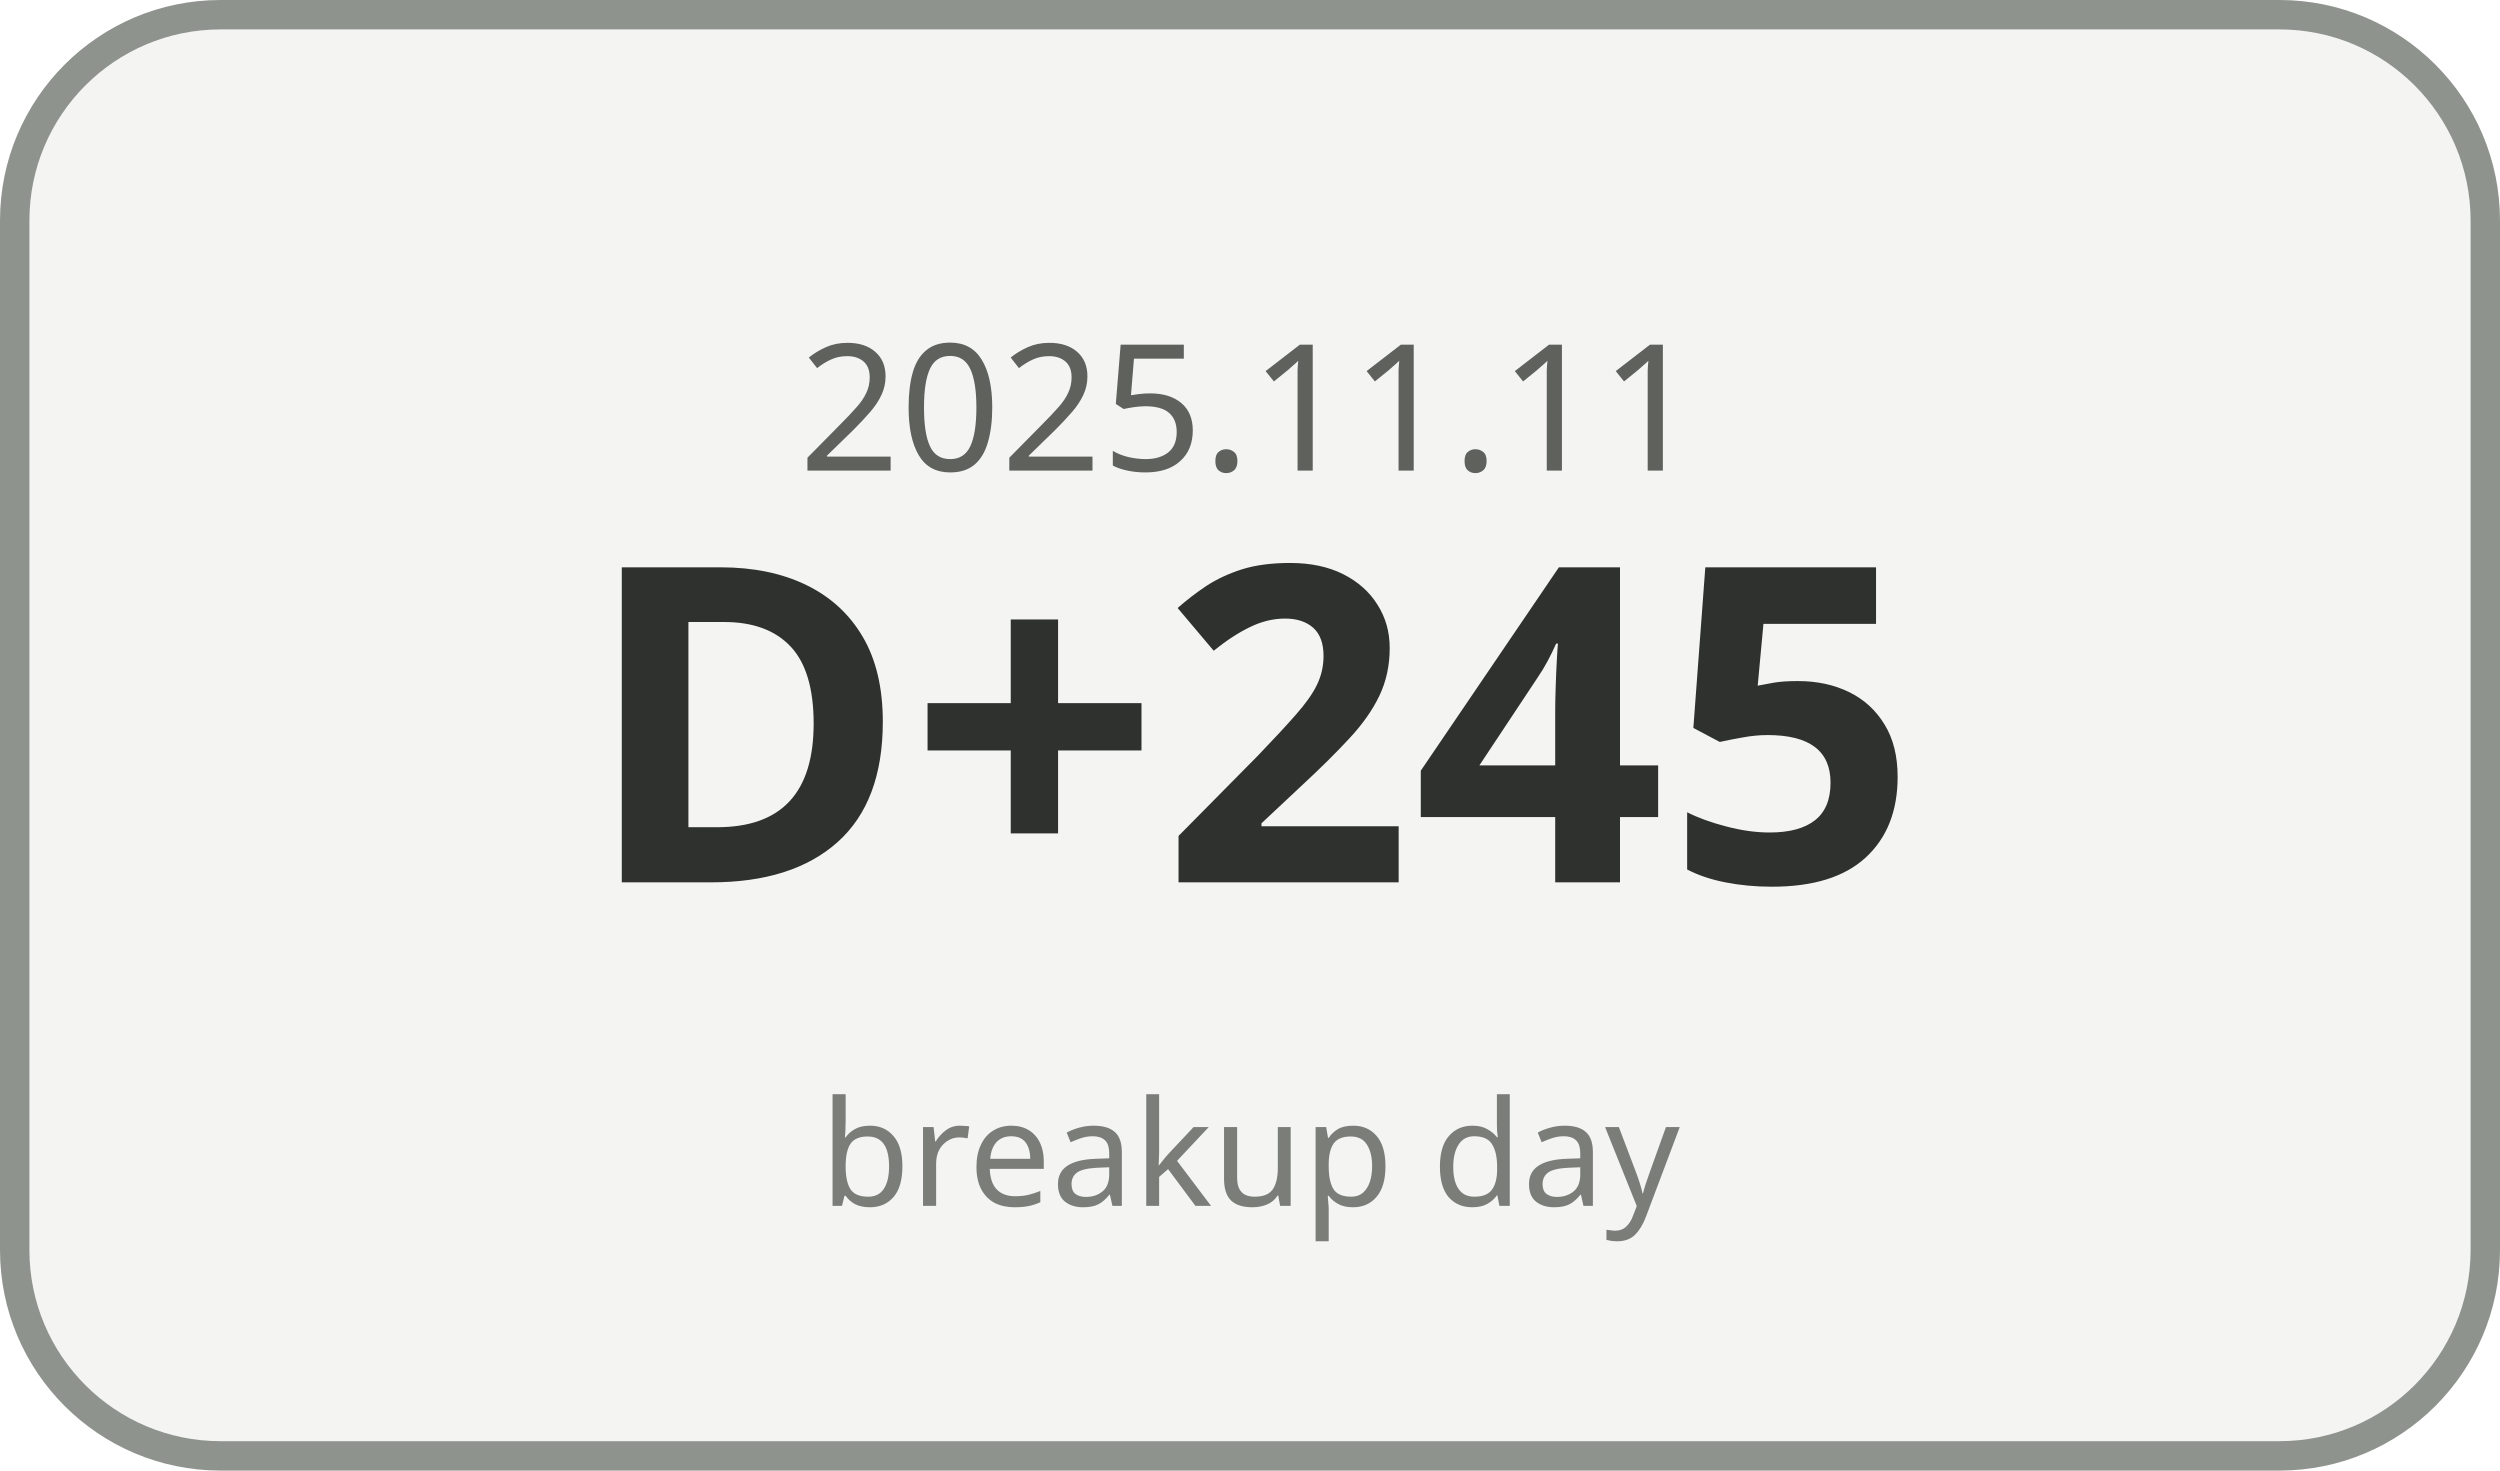
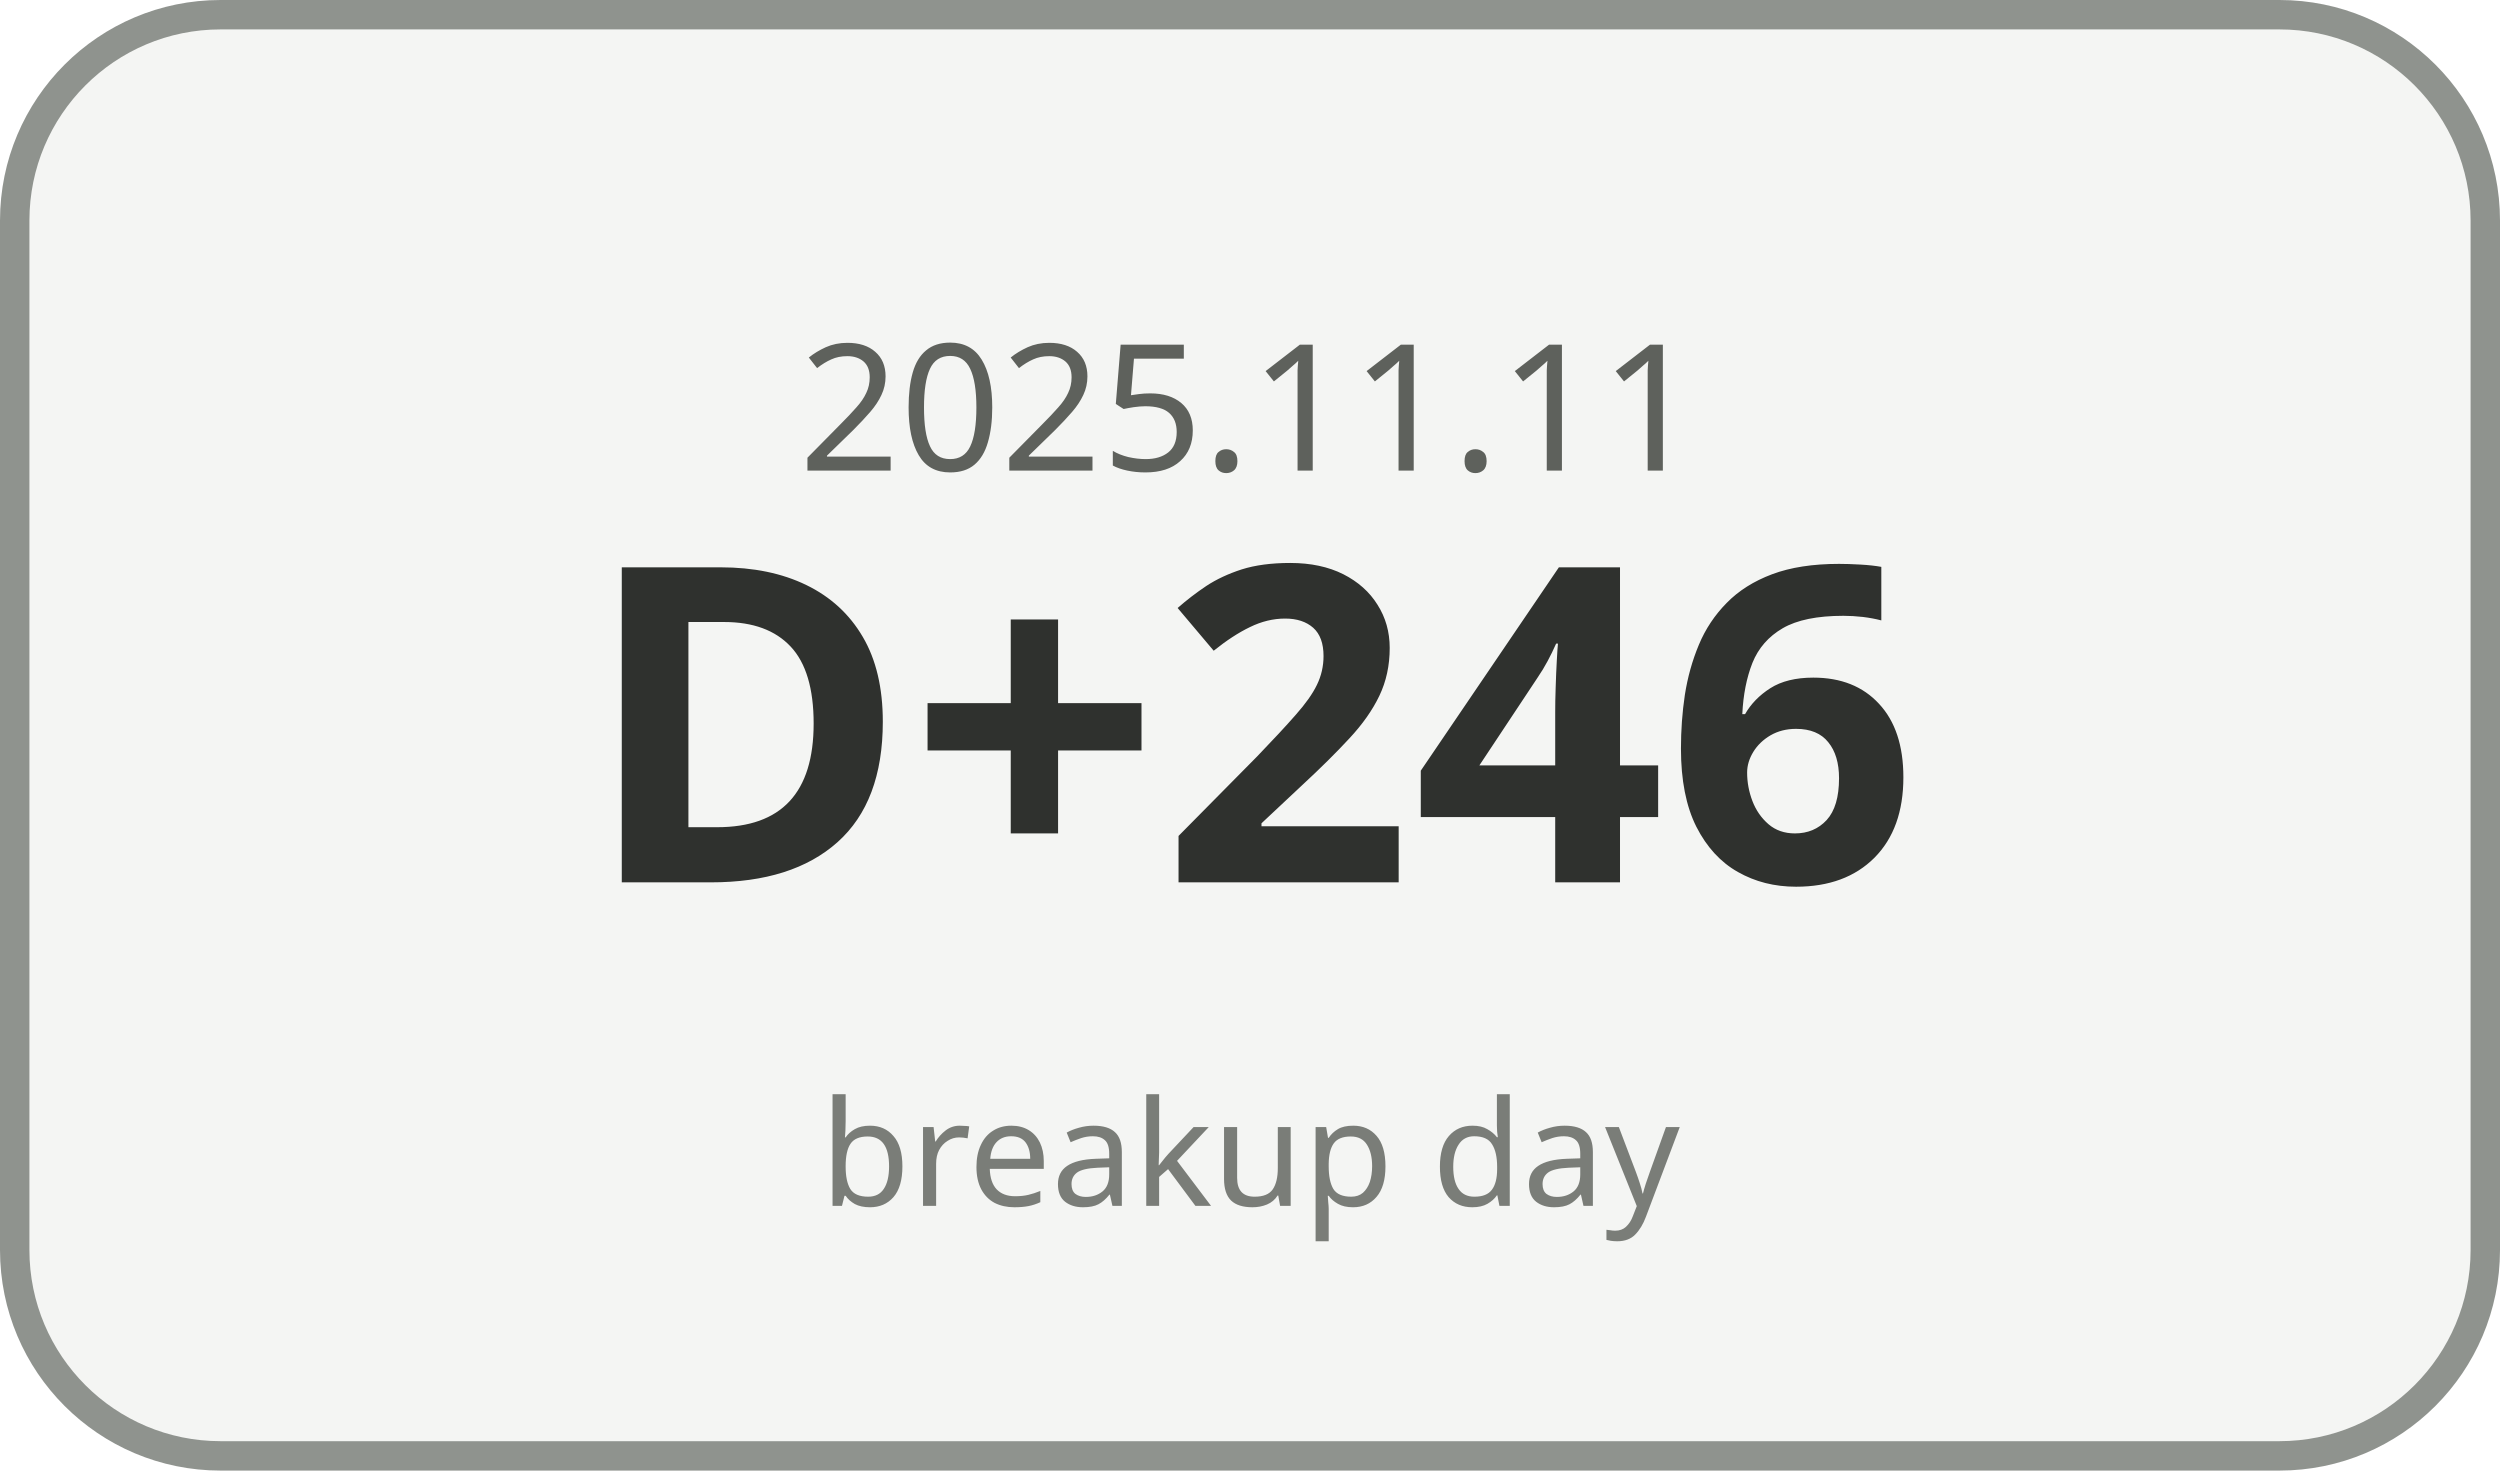
<svg xmlns="http://www.w3.org/2000/svg" width="170" height="100" viewBox="0 0 170 100">
  <rect x="1" y="1" width="168" height="98" rx="14" ry="14" fill="#F4F5F3" stroke="#8F938E" stroke-width="2" />
  <text x="85" y="32" text-anchor="middle" font-family="Malgun Gothic, sans-serif" font-size="12" fill="#5E615C">2025.11.11</text>
-   <text x="85" y="60" text-anchor="middle" font-family="Malgun Gothic, sans-serif" font-size="30" font-weight="700" fill="#2F312E">D+245</text>
+   <text x="85" y="60" text-anchor="middle" font-family="Malgun Gothic, sans-serif" font-size="30" font-weight="700" fill="#2F312E">D+246</text>
  <text x="85" y="82" text-anchor="middle" font-family="Malgun Gothic, sans-serif" font-size="10" fill="#7A7D78">breakup day</text>
</svg>
